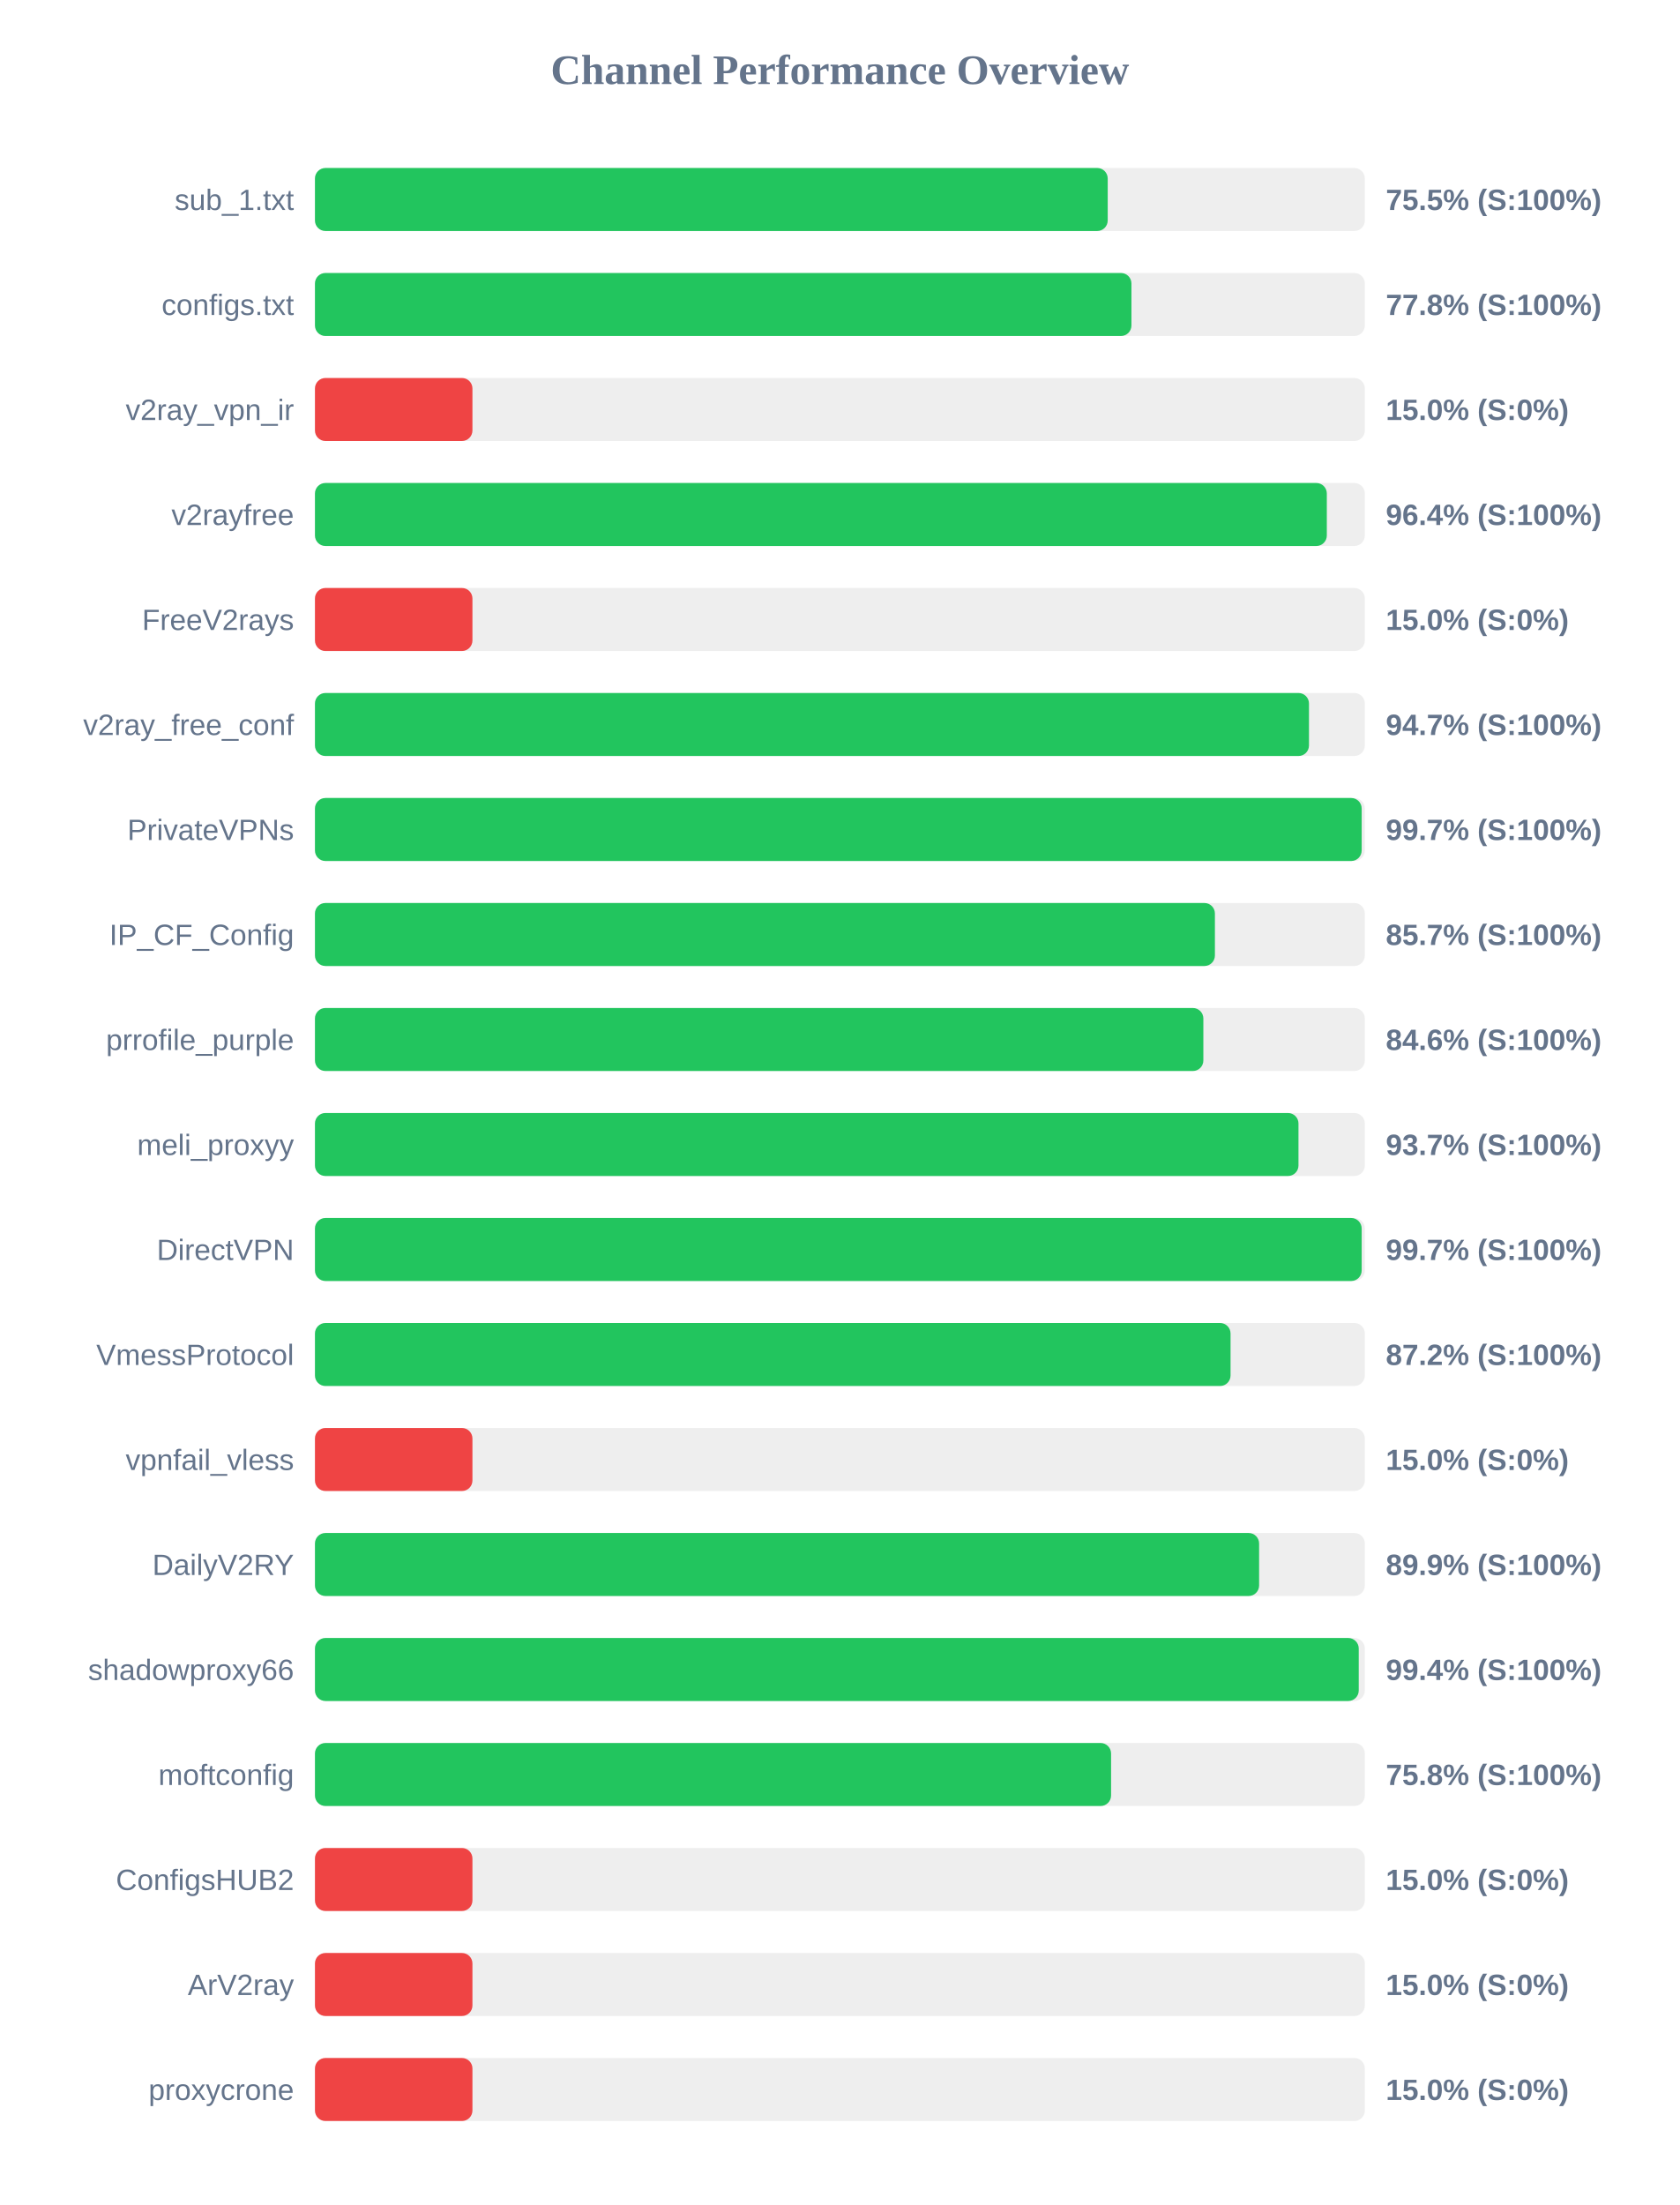
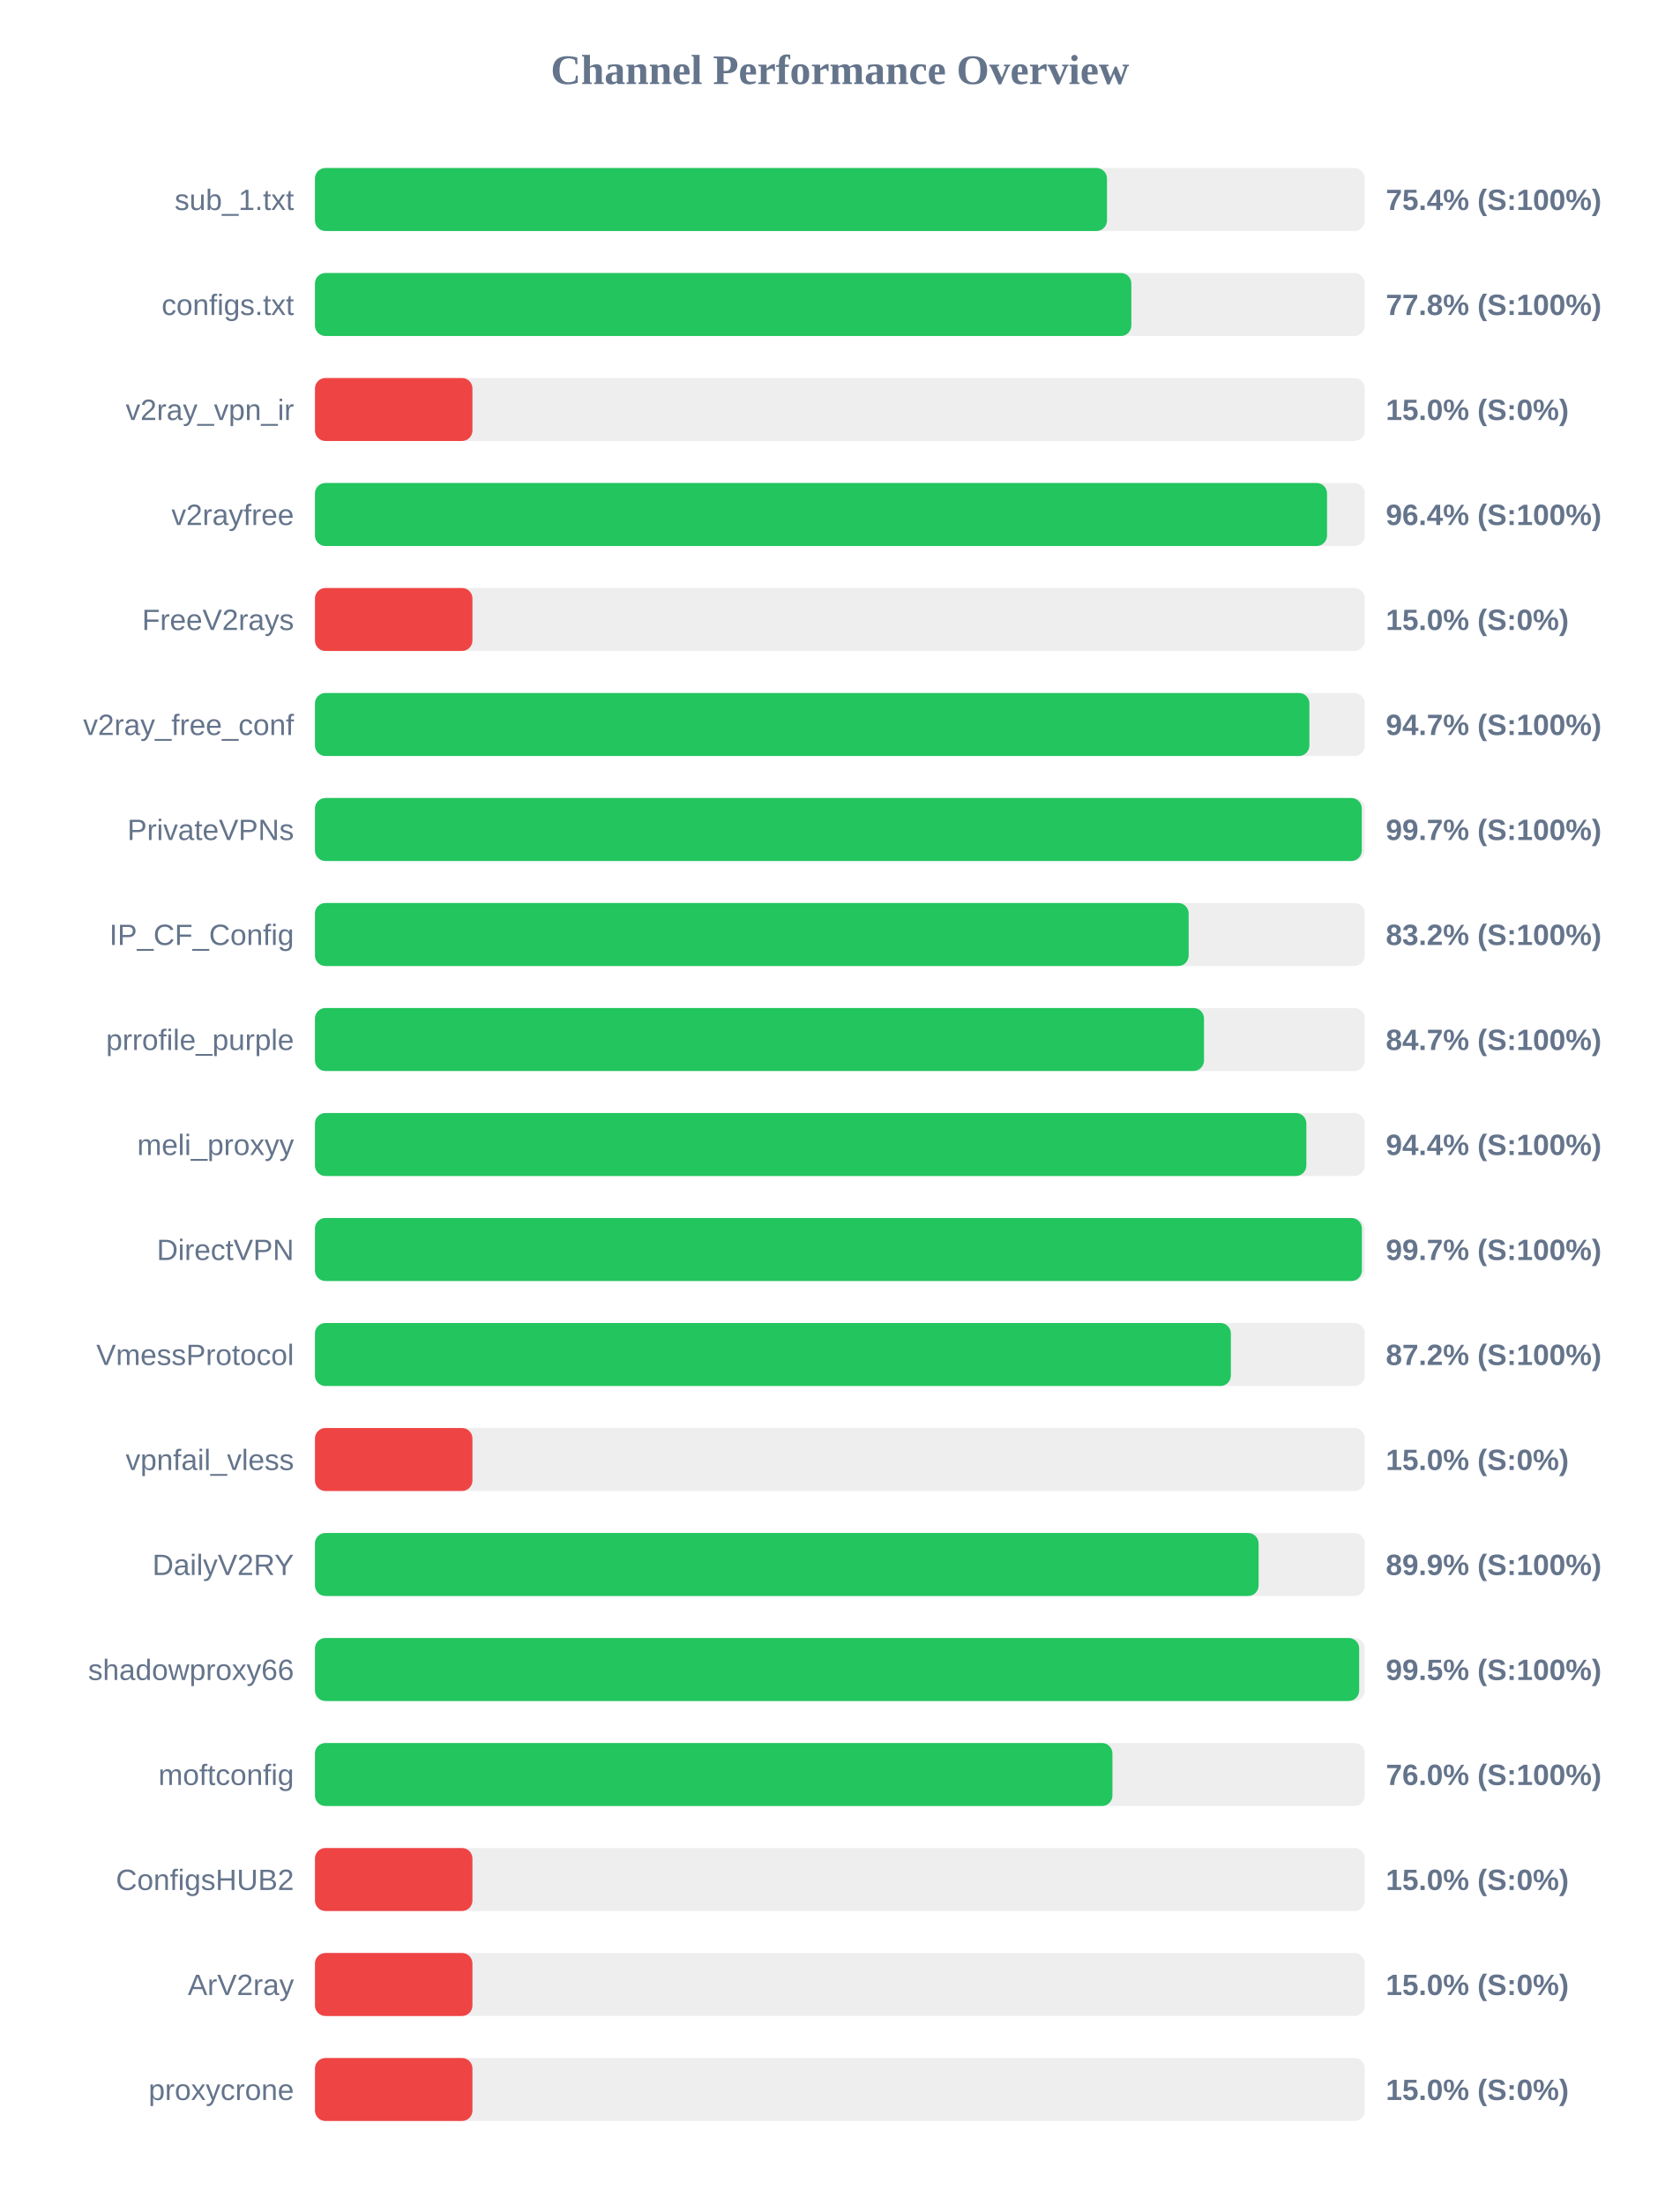
<svg xmlns="http://www.w3.org/2000/svg" width="800" height="1050" version="1.1">
  <style>
        .row { font: 14px Arial; fill: #64748b; }
        .score { font: bold 14px Arial; fill: #64748b; }
    </style>
  <text x="400" y="40" text-anchor="middle" font-size="20px" font-weight="bold" fill="#64748b">Channel Performance Overview</text>
  <rect x="150" y="80" width="500" height="30" fill="#eee" rx="5" />
-   <rect x="150" y="80" width="377.55" height="30" fill="#22c55e" rx="5" />
+   <rect x="150" y="80" width="377.2" height="30" fill="#22c55e" rx="5" />
  <text x="140" y="100" text-anchor="end" class="row">sub_1.txt</text>
-   <text x="660" y="100" text-anchor="start" class="score">75.5% (S:100%)</text>
+   <text x="660" y="100" text-anchor="start" class="score">75.4% (S:100%)</text>
  <rect x="150" y="130" width="500" height="30" fill="#eee" rx="5" />
-   <rect x="150" y="130" width="388.85" height="30" fill="#22c55e" rx="5" />
+   <rect x="150" y="130" width="388.8" height="30" fill="#22c55e" rx="5" />
  <text x="140" y="150" text-anchor="end" class="row">configs.txt</text>
  <text x="660" y="150" text-anchor="start" class="score">77.8% (S:100%)</text>
  <rect x="150" y="180" width="500" height="30" fill="#eee" rx="5" />
  <rect x="150" y="180" width="75.0" height="30" fill="#ef4444" rx="5" />
  <text x="140" y="200" text-anchor="end" class="row">v2ray_vpn_ir</text>
  <text x="660" y="200" text-anchor="start" class="score">15.0% (S:0%)</text>
  <rect x="150" y="230" width="500" height="30" fill="#eee" rx="5" />
-   <rect x="150" y="230" width="481.9" height="30" fill="#22c55e" rx="5" />
+   <rect x="150" y="230" width="482.0" height="30" fill="#22c55e" rx="5" />
  <text x="140" y="250" text-anchor="end" class="row">v2rayfree</text>
  <text x="660" y="250" text-anchor="start" class="score">96.4% (S:100%)</text>
  <rect x="150" y="280" width="500" height="30" fill="#eee" rx="5" />
  <rect x="150" y="280" width="75.0" height="30" fill="#ef4444" rx="5" />
  <text x="140" y="300" text-anchor="end" class="row">FreeV2rays</text>
  <text x="660" y="300" text-anchor="start" class="score">15.0% (S:0%)</text>
  <rect x="150" y="330" width="500" height="30" fill="#eee" rx="5" />
-   <rect x="150" y="330" width="473.4" height="30" fill="#22c55e" rx="5" />
+   <rect x="150" y="330" width="473.6" height="30" fill="#22c55e" rx="5" />
  <text x="140" y="350" text-anchor="end" class="row">v2ray_free_conf</text>
  <text x="660" y="350" text-anchor="start" class="score">94.7% (S:100%)</text>
  <rect x="150" y="380" width="500" height="30" fill="#eee" rx="5" />
-   <rect x="150" y="380" width="498.5" height="30" fill="#22c55e" rx="5" />
+   <rect x="150" y="380" width="498.55" height="30" fill="#22c55e" rx="5" />
  <text x="140" y="400" text-anchor="end" class="row">PrivateVPNs</text>
  <text x="660" y="400" text-anchor="start" class="score">99.7% (S:100%)</text>
  <rect x="150" y="430" width="500" height="30" fill="#eee" rx="5" />
-   <rect x="150" y="430" width="428.6" height="30" fill="#22c55e" rx="5" />
+   <rect x="150" y="430" width="416.1" height="30" fill="#22c55e" rx="5" />
  <text x="140" y="450" text-anchor="end" class="row">IP_CF_Config</text>
-   <text x="660" y="450" text-anchor="start" class="score">85.7% (S:100%)</text>
+   <text x="660" y="450" text-anchor="start" class="score">83.2% (S:100%)</text>
  <rect x="150" y="480" width="500" height="30" fill="#eee" rx="5" />
-   <rect x="150" y="480" width="423.1" height="30" fill="#22c55e" rx="5" />
+   <rect x="150" y="480" width="423.4" height="30" fill="#22c55e" rx="5" />
  <text x="140" y="500" text-anchor="end" class="row">prrofile_purple</text>
-   <text x="660" y="500" text-anchor="start" class="score">84.6% (S:100%)</text>
+   <text x="660" y="500" text-anchor="start" class="score">84.7% (S:100%)</text>
  <rect x="150" y="530" width="500" height="30" fill="#eee" rx="5" />
-   <rect x="150" y="530" width="468.4" height="30" fill="#22c55e" rx="5" />
+   <rect x="150" y="530" width="472.15" height="30" fill="#22c55e" rx="5" />
  <text x="140" y="550" text-anchor="end" class="row">meli_proxyy</text>
-   <text x="660" y="550" text-anchor="start" class="score">93.7% (S:100%)</text>
+   <text x="660" y="550" text-anchor="start" class="score">94.4% (S:100%)</text>
  <rect x="150" y="580" width="500" height="30" fill="#eee" rx="5" />
-   <rect x="150" y="580" width="498.5" height="30" fill="#22c55e" rx="5" />
+   <rect x="150" y="580" width="498.6" height="30" fill="#22c55e" rx="5" />
  <text x="140" y="600" text-anchor="end" class="row">DirectVPN</text>
  <text x="660" y="600" text-anchor="start" class="score">99.7% (S:100%)</text>
  <rect x="150" y="630" width="500" height="30" fill="#eee" rx="5" />
-   <rect x="150" y="630" width="436.05" height="30" fill="#22c55e" rx="5" />
+   <rect x="150" y="630" width="436.2" height="30" fill="#22c55e" rx="5" />
  <text x="140" y="650" text-anchor="end" class="row">VmessProtocol</text>
  <text x="660" y="650" text-anchor="start" class="score">87.2% (S:100%)</text>
  <rect x="150" y="680" width="500" height="30" fill="#eee" rx="5" />
  <rect x="150" y="680" width="75.0" height="30" fill="#ef4444" rx="5" />
  <text x="140" y="700" text-anchor="end" class="row">vpnfail_vless</text>
  <text x="660" y="700" text-anchor="start" class="score">15.0% (S:0%)</text>
  <rect x="150" y="730" width="500" height="30" fill="#eee" rx="5" />
-   <rect x="150" y="730" width="449.65" height="30" fill="#22c55e" rx="5" />
+   <rect x="150" y="730" width="449.4" height="30" fill="#22c55e" rx="5" />
  <text x="140" y="750" text-anchor="end" class="row">DailyV2RY</text>
  <text x="660" y="750" text-anchor="start" class="score">89.9% (S:100%)</text>
  <rect x="150" y="780" width="500" height="30" fill="#eee" rx="5" />
-   <rect x="150" y="780" width="497.1" height="30" fill="#22c55e" rx="5" />
+   <rect x="150" y="780" width="497.3" height="30" fill="#22c55e" rx="5" />
  <text x="140" y="800" text-anchor="end" class="row">shadowproxy66</text>
-   <text x="660" y="800" text-anchor="start" class="score">99.4% (S:100%)</text>
+   <text x="660" y="800" text-anchor="start" class="score">99.5% (S:100%)</text>
  <rect x="150" y="830" width="500" height="30" fill="#eee" rx="5" />
-   <rect x="150" y="830" width="379.15" height="30" fill="#22c55e" rx="5" />
+   <rect x="150" y="830" width="379.8" height="30" fill="#22c55e" rx="5" />
  <text x="140" y="850" text-anchor="end" class="row">moftconfig</text>
-   <text x="660" y="850" text-anchor="start" class="score">75.8% (S:100%)</text>
+   <text x="660" y="850" text-anchor="start" class="score">76.0% (S:100%)</text>
  <rect x="150" y="880" width="500" height="30" fill="#eee" rx="5" />
  <rect x="150" y="880" width="75.0" height="30" fill="#ef4444" rx="5" />
  <text x="140" y="900" text-anchor="end" class="row">ConfigsHUB2</text>
  <text x="660" y="900" text-anchor="start" class="score">15.0% (S:0%)</text>
  <rect x="150" y="930" width="500" height="30" fill="#eee" rx="5" />
  <rect x="150" y="930" width="75.0" height="30" fill="#ef4444" rx="5" />
  <text x="140" y="950" text-anchor="end" class="row">ArV2ray</text>
  <text x="660" y="950" text-anchor="start" class="score">15.0% (S:0%)</text>
  <rect x="150" y="980" width="500" height="30" fill="#eee" rx="5" />
  <rect x="150" y="980" width="75.0" height="30" fill="#ef4444" rx="5" />
  <text x="140" y="1000" text-anchor="end" class="row">proxycrone</text>
  <text x="660" y="1000" text-anchor="start" class="score">15.0% (S:0%)</text>
</svg>
